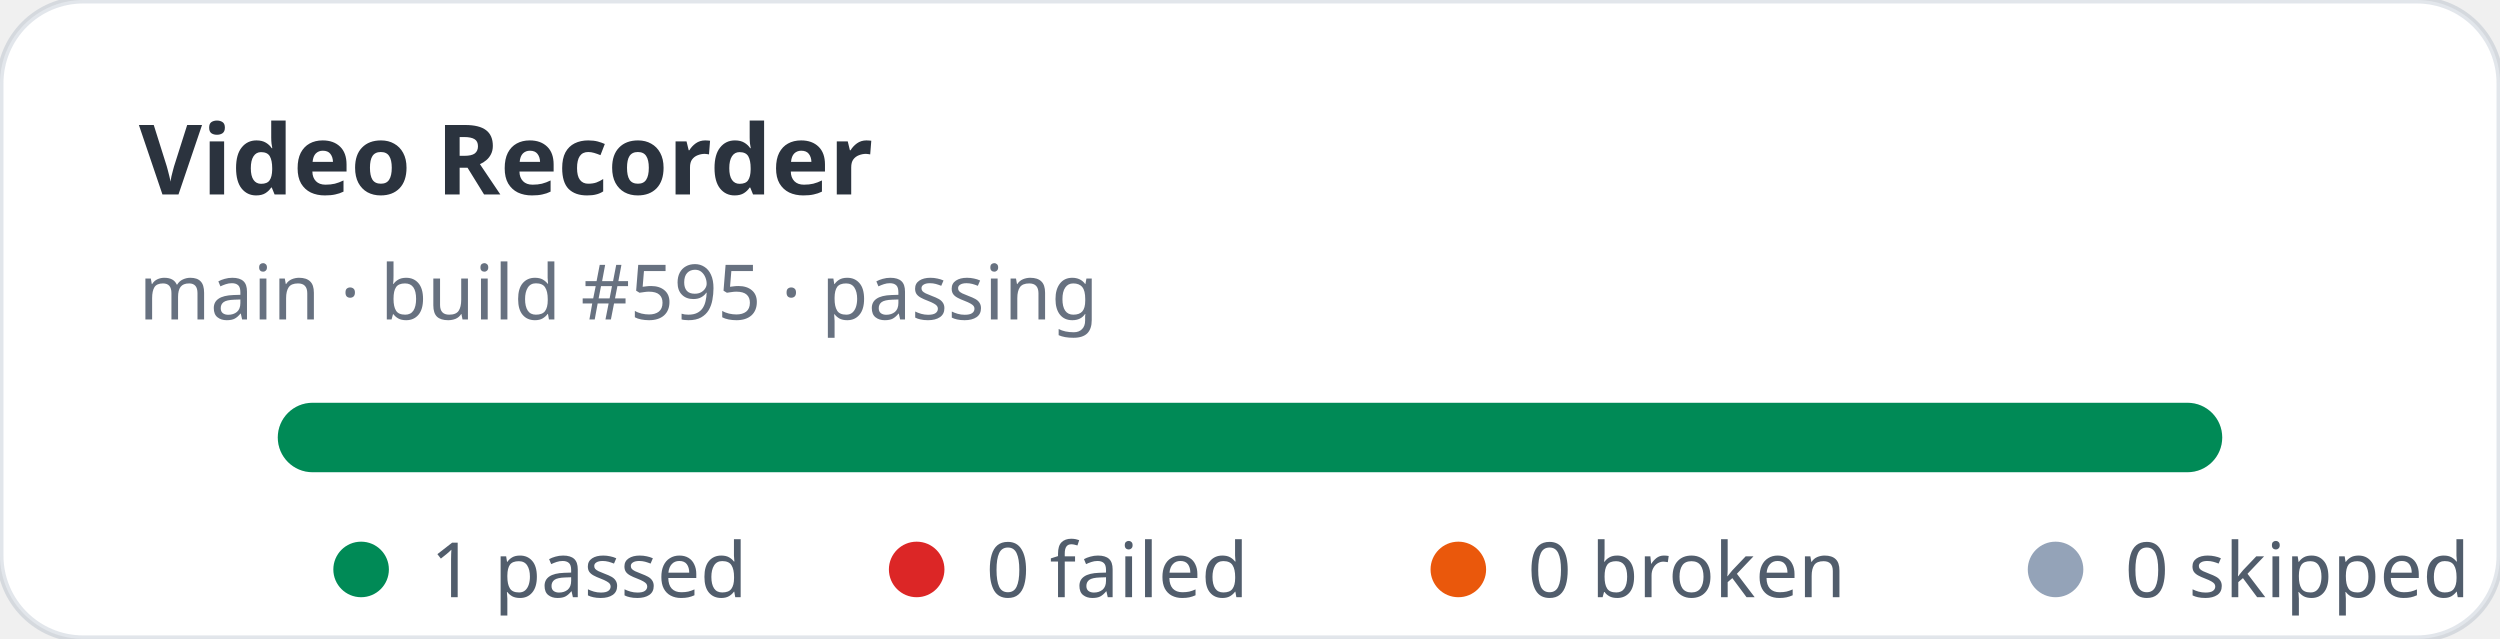
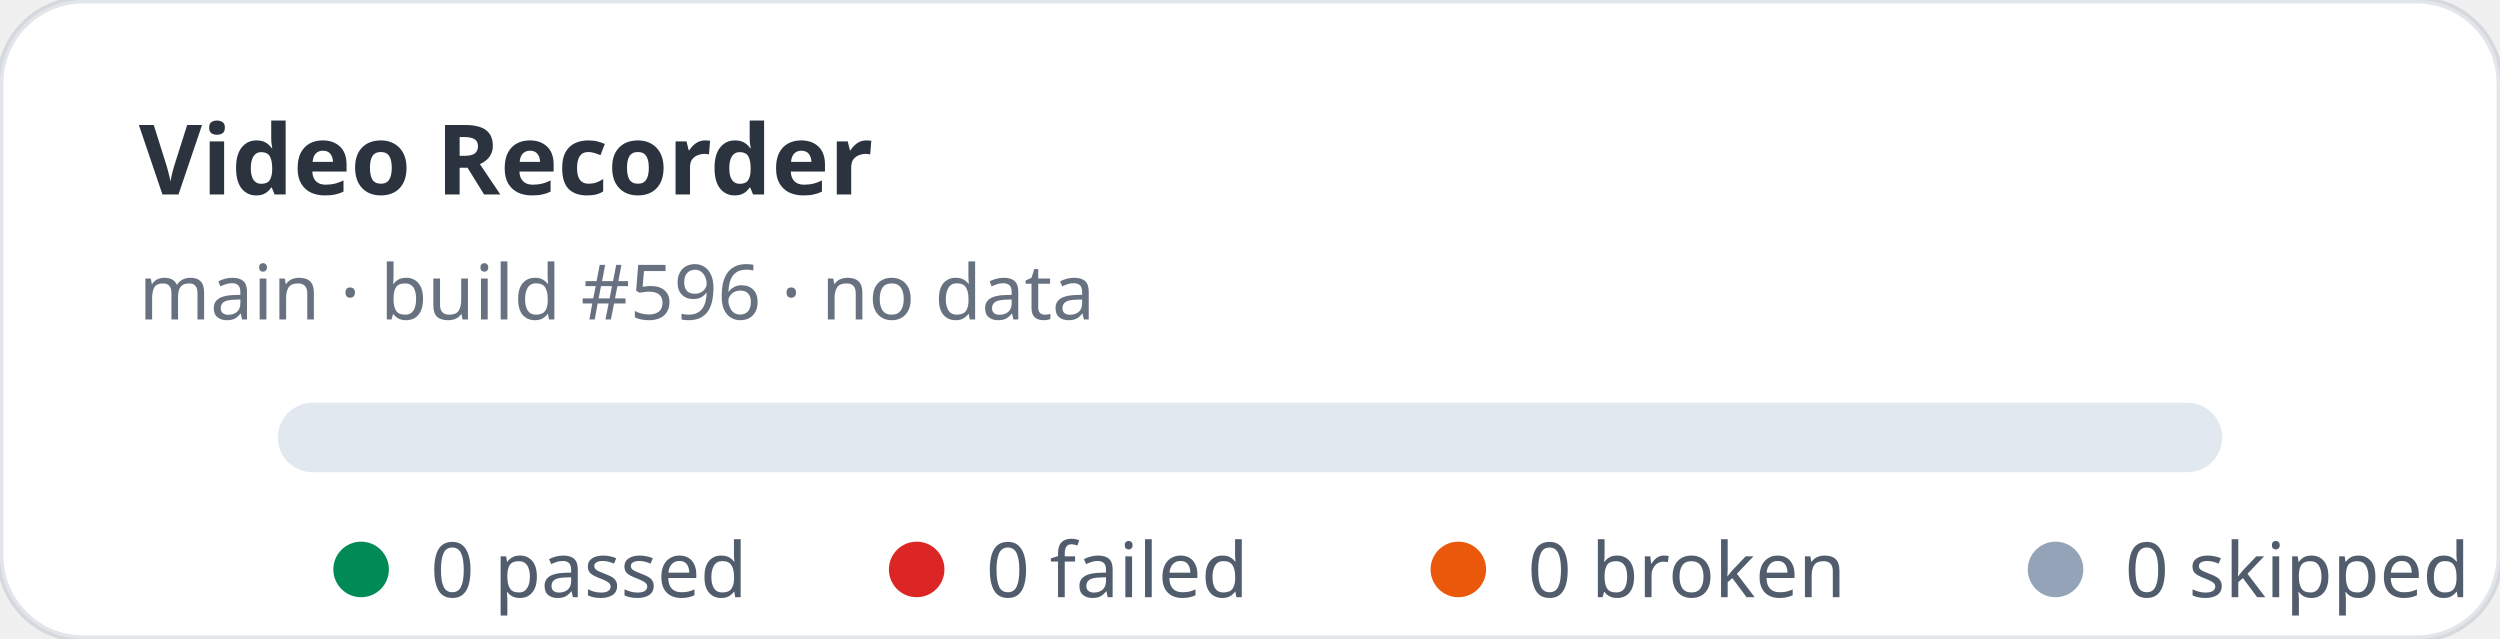
- <svg xmlns="http://www.w3.org/2000/svg" width="360" height="92" viewBox="0 0 360 92" role="img" aria-label="Video Recorder stats: 1 passed, 0 failed">
+ <svg xmlns="http://www.w3.org/2000/svg" width="360" height="92" viewBox="0 0 360 92" role="img" aria-label="Video Recorder stats: 0 passed, 0 failed">
  <rect width="360" height="92" rx="12" fill="#ffffff" stroke="rgba(11,48,86,0.12)" />
  <text x="20" y="28" fill="rgba(1,10,24,0.83)" font-family="ui-sans-serif,system-ui,sans-serif" font-size="14" font-weight="700">Video Recorder</text>
-   <text x="20" y="46" fill="rgba(2,19,44,0.6)" font-family="ui-sans-serif,system-ui,sans-serif" font-size="11">main · build #595 · passing</text>
+   <text x="20" y="46" fill="rgba(2,19,44,0.6)" font-family="ui-sans-serif,system-ui,sans-serif" font-size="11">main · build #596 · no data</text>
  <rect x="40" y="58" width="280" height="10" rx="5" fill="#e2e8f0" />
-   <rect x="40" y="58" width="280" height="10" rx="5" fill="#008a56" />
  <g font-family="ui-sans-serif,system-ui,sans-serif" font-size="11" fill="rgba(1,18,40,0.68)">
    <circle cx="52" cy="82" r="4" fill="#008a56" />
-     <text x="62" y="86">1 passed</text>
+     <text x="62" y="86">0 passed</text>
    <circle cx="132" cy="82" r="4" fill="#dc2626" />
    <text x="142" y="86">0 failed</text>
    <circle cx="210" cy="82" r="4" fill="#ea580c" />
    <text x="220" y="86">0 broken</text>
    <circle cx="296" cy="82" r="4" fill="#94a3b8" />
    <text x="306" y="86">0 skipped</text>
  </g>
</svg>
